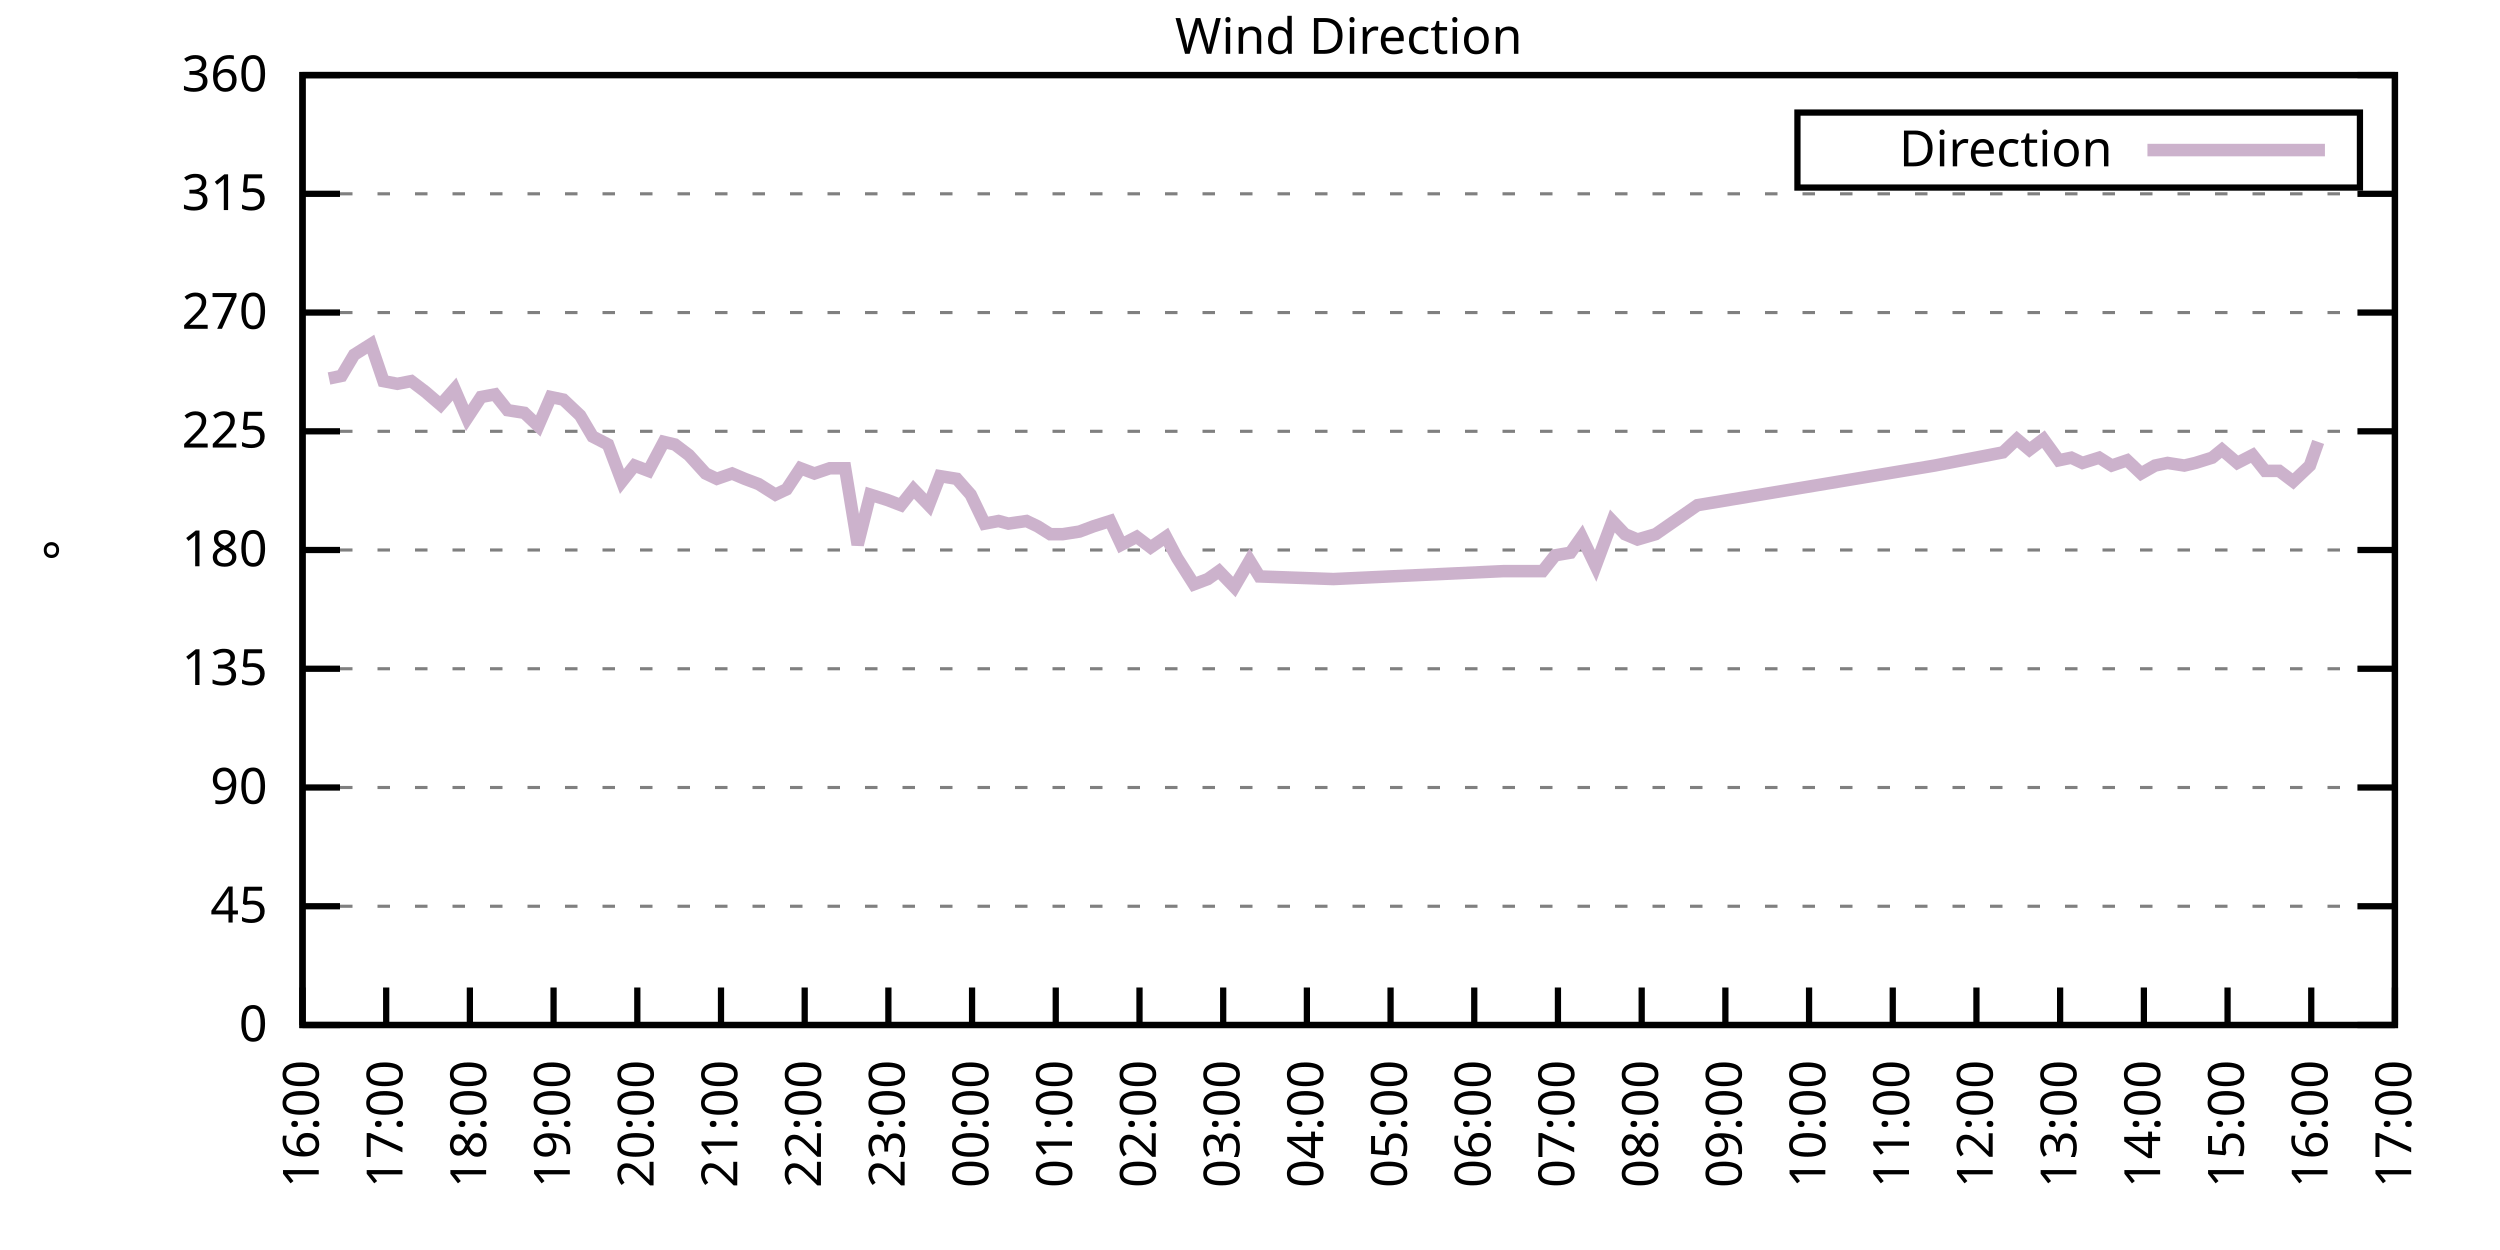
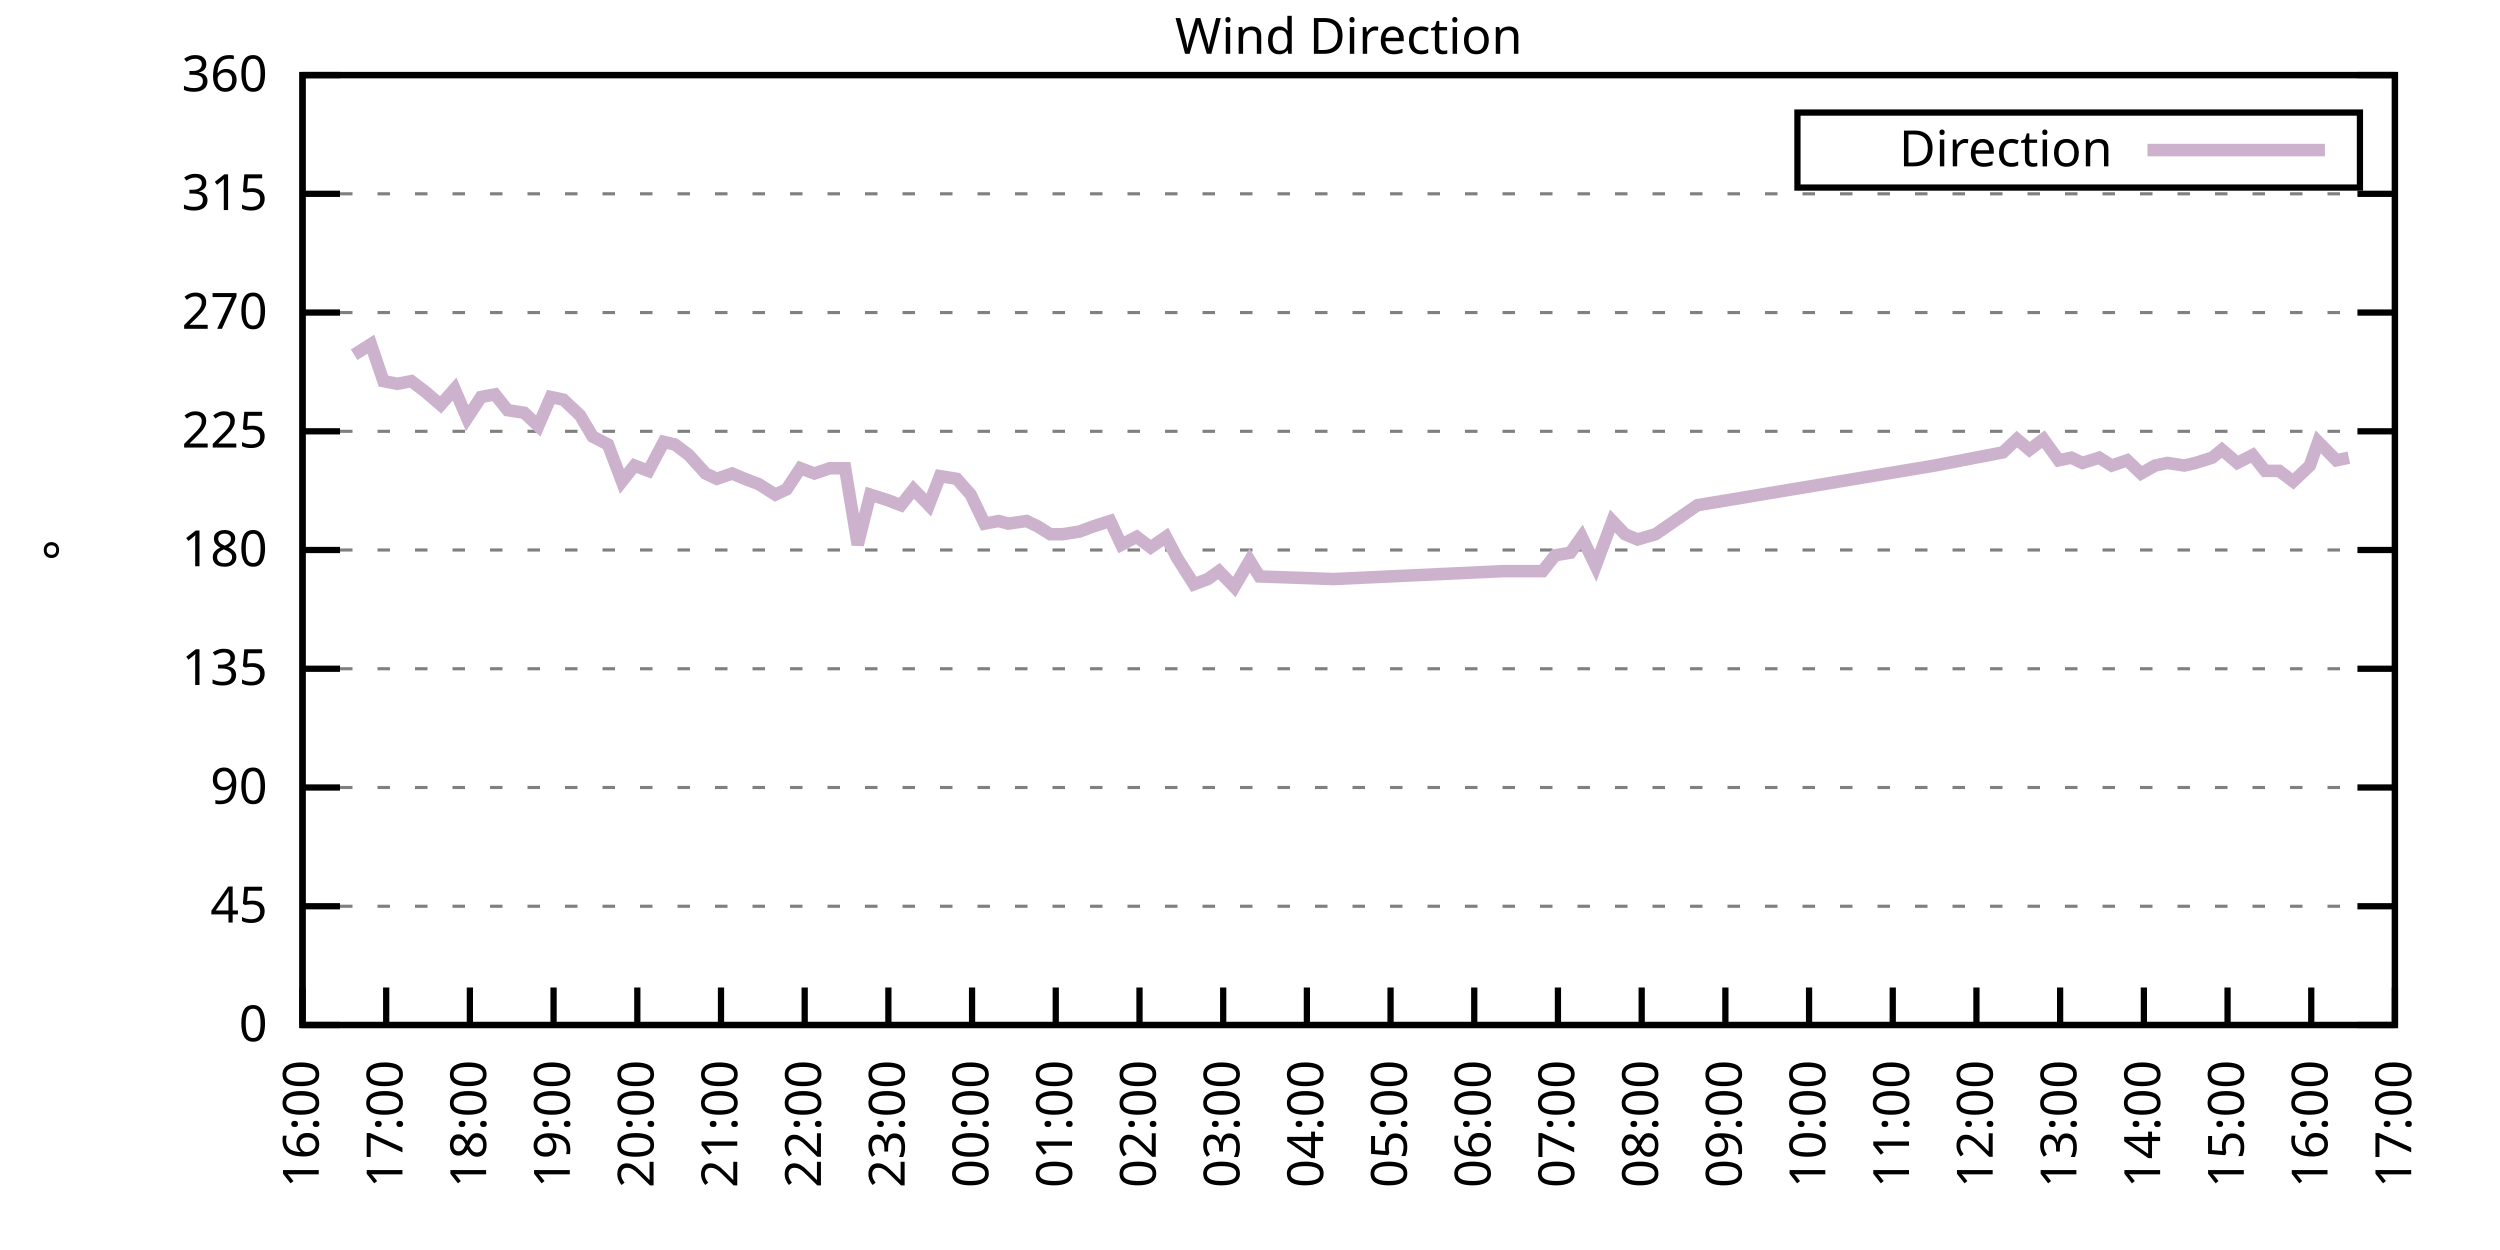
<svg xmlns="http://www.w3.org/2000/svg" xmlns:xlink="http://www.w3.org/1999/xlink" width="400" height="200" viewBox="0 0 400 200">
  <g id="gnuplot_canvas">
    <rect x="0" y="0" width="400" height="200" fill="none" />
    <defs>
      <circle id="gpDot" r="0.5" stroke-width="0.5" stroke="currentColor" />
      <path id="gpPt0" stroke-width="0.333" stroke="currentColor" d="M-1,0 h2 M0,-1 v2" />
      <path id="gpPt1" stroke-width="0.333" stroke="currentColor" d="M-1,-1 L1,1 M1,-1 L-1,1" />
      <path id="gpPt2" stroke-width="0.333" stroke="currentColor" d="M-1,0 L1,0 M0,-1 L0,1 M-1,-1 L1,1 M-1,1 L1,-1" />
      <rect id="gpPt3" stroke-width="0.333" stroke="currentColor" x="-1" y="-1" width="2" height="2" />
      <rect id="gpPt4" stroke-width="0.333" stroke="currentColor" fill="currentColor" x="-1" y="-1" width="2" height="2" />
      <circle id="gpPt5" stroke-width="0.333" stroke="currentColor" cx="0" cy="0" r="1" />
      <use xlink:href="#gpPt5" id="gpPt6" fill="currentColor" stroke="none" />
      <path id="gpPt7" stroke-width="0.333" stroke="currentColor" d="M0,-1.33 L-1.33,0.67 L1.33,0.67 z" />
      <use xlink:href="#gpPt7" id="gpPt8" fill="currentColor" stroke="none" />
      <use xlink:href="#gpPt7" id="gpPt9" stroke="currentColor" transform="rotate(180)" />
      <use xlink:href="#gpPt9" id="gpPt10" fill="currentColor" stroke="none" />
      <use xlink:href="#gpPt3" id="gpPt11" stroke="currentColor" transform="rotate(45)" />
      <use xlink:href="#gpPt11" id="gpPt12" fill="currentColor" stroke="none" />
      <path id="gpPt13" stroke-width="0.333" stroke="currentColor" d="M0,1.330 L1.265,0.411 L0.782,-1.067 L-0.782,-1.076 L-1.265,0.411 z" />
      <use xlink:href="#gpPt13" id="gpPt14" fill="currentColor" stroke="none" />
      <filter id="textbox" filterUnits="objectBoundingBox" x="0" y="0" height="1" width="1">
        <feFlood flood-color="white" flood-opacity="1" result="bgnd" />
        <feComposite in="SourceGraphic" in2="bgnd" operator="atop" />
      </filter>
      <filter id="greybox" filterUnits="objectBoundingBox" x="0" y="0" height="1" width="1">
        <feFlood flood-color="lightgrey" flood-opacity="1" result="grey" />
        <feComposite in="SourceGraphic" in2="grey" operator="atop" />
      </filter>
    </defs>
    <g fill="none" color="white" stroke="currentColor" stroke-width="1.00" stroke-linecap="butt" stroke-linejoin="miter">
</g>
    <g fill="none" color="black" stroke="currentColor" stroke-width="1.00" stroke-linecap="butt" stroke-linejoin="miter">
      <g stroke="none" shape-rendering="crispEdges">
        <polygon fill="rgb(255, 255, 255)" points="48.40,164.00 383.18,164.00 383.18,12.02 48.40,12.02 " />
      </g>
    </g>
    <g fill="none" color="black" stroke="currentColor" stroke-width="1.00" stroke-linecap="butt" stroke-linejoin="miter">
</g>
    <g fill="none" color="black" stroke="black" stroke-width="0.50" stroke-linecap="butt" stroke-linejoin="miter">
</g>
    <g fill="none" color="gray" stroke="currentColor" stroke-width="0.50" stroke-linecap="butt" stroke-linejoin="miter">
      <path stroke="gray" stroke-dasharray="2,4" class="gridline" d="M48.40,164.00 L383.19,164.00  " />
    </g>
    <g fill="none" color="gray" stroke="gray" stroke-width="1.00" stroke-linecap="butt" stroke-linejoin="miter">
</g>
    <g fill="none" color="black" stroke="currentColor" stroke-width="1.00" stroke-linecap="butt" stroke-linejoin="miter">
      <path stroke="black" d="M48.40,164.00 L54.40,164.00 M383.19,164.00 L377.19,164.00  " />
      <g transform="translate(42.80,166.60)" stroke="none" fill="black" font-family="Sans" font-size="8.00" text-anchor="end">
        <text>
          <tspan font-family="Sans"> 0</tspan>
        </text>
      </g>
    </g>
    <g fill="none" color="black" stroke="currentColor" stroke-width="1.00" stroke-linecap="butt" stroke-linejoin="miter">
</g>
    <g fill="none" color="black" stroke="black" stroke-width="0.50" stroke-linecap="butt" stroke-linejoin="miter">
</g>
    <g fill="none" color="gray" stroke="currentColor" stroke-width="0.50" stroke-linecap="butt" stroke-linejoin="miter">
      <path stroke="gray" stroke-dasharray="2,4" class="gridline" d="M48.40,145.00 L383.19,145.00  " />
    </g>
    <g fill="none" color="gray" stroke="gray" stroke-width="1.00" stroke-linecap="butt" stroke-linejoin="miter">
</g>
    <g fill="none" color="black" stroke="currentColor" stroke-width="1.00" stroke-linecap="butt" stroke-linejoin="miter">
      <path stroke="black" d="M48.40,145.00 L54.40,145.00 M383.19,145.00 L377.19,145.00  " />
      <g transform="translate(42.80,147.60)" stroke="none" fill="black" font-family="Sans" font-size="8.00" text-anchor="end">
        <text>
          <tspan font-family="Sans"> 45</tspan>
        </text>
      </g>
    </g>
    <g fill="none" color="black" stroke="currentColor" stroke-width="1.00" stroke-linecap="butt" stroke-linejoin="miter">
</g>
    <g fill="none" color="black" stroke="black" stroke-width="0.50" stroke-linecap="butt" stroke-linejoin="miter">
</g>
    <g fill="none" color="gray" stroke="currentColor" stroke-width="0.50" stroke-linecap="butt" stroke-linejoin="miter">
      <path stroke="gray" stroke-dasharray="2,4" class="gridline" d="M48.40,126.00 L383.19,126.00  " />
    </g>
    <g fill="none" color="gray" stroke="gray" stroke-width="1.00" stroke-linecap="butt" stroke-linejoin="miter">
</g>
    <g fill="none" color="black" stroke="currentColor" stroke-width="1.00" stroke-linecap="butt" stroke-linejoin="miter">
      <path stroke="black" d="M48.40,126.00 L54.40,126.00 M383.19,126.00 L377.19,126.00  " />
      <g transform="translate(42.80,128.60)" stroke="none" fill="black" font-family="Sans" font-size="8.00" text-anchor="end">
        <text>
          <tspan font-family="Sans"> 90</tspan>
        </text>
      </g>
    </g>
    <g fill="none" color="black" stroke="currentColor" stroke-width="1.00" stroke-linecap="butt" stroke-linejoin="miter">
</g>
    <g fill="none" color="black" stroke="black" stroke-width="0.50" stroke-linecap="butt" stroke-linejoin="miter">
</g>
    <g fill="none" color="gray" stroke="currentColor" stroke-width="0.50" stroke-linecap="butt" stroke-linejoin="miter">
      <path stroke="gray" stroke-dasharray="2,4" class="gridline" d="M48.40,107.00 L383.19,107.00  " />
    </g>
    <g fill="none" color="gray" stroke="gray" stroke-width="1.00" stroke-linecap="butt" stroke-linejoin="miter">
</g>
    <g fill="none" color="black" stroke="currentColor" stroke-width="1.00" stroke-linecap="butt" stroke-linejoin="miter">
      <path stroke="black" d="M48.40,107.00 L54.40,107.00 M383.19,107.00 L377.19,107.00  " />
      <g transform="translate(42.80,109.60)" stroke="none" fill="black" font-family="Sans" font-size="8.00" text-anchor="end">
        <text>
          <tspan font-family="Sans"> 135</tspan>
        </text>
      </g>
    </g>
    <g fill="none" color="black" stroke="currentColor" stroke-width="1.00" stroke-linecap="butt" stroke-linejoin="miter">
</g>
    <g fill="none" color="black" stroke="black" stroke-width="0.50" stroke-linecap="butt" stroke-linejoin="miter">
</g>
    <g fill="none" color="gray" stroke="currentColor" stroke-width="0.50" stroke-linecap="butt" stroke-linejoin="miter">
      <path stroke="gray" stroke-dasharray="2,4" class="gridline" d="M48.40,88.00 L383.19,88.00  " />
    </g>
    <g fill="none" color="gray" stroke="gray" stroke-width="1.00" stroke-linecap="butt" stroke-linejoin="miter">
</g>
    <g fill="none" color="black" stroke="currentColor" stroke-width="1.00" stroke-linecap="butt" stroke-linejoin="miter">
      <path stroke="black" d="M48.40,88.00 L54.40,88.00 M383.19,88.00 L377.19,88.00  " />
      <g transform="translate(42.80,90.60)" stroke="none" fill="black" font-family="Sans" font-size="8.00" text-anchor="end">
        <text>
          <tspan font-family="Sans"> 180</tspan>
        </text>
      </g>
    </g>
    <g fill="none" color="black" stroke="currentColor" stroke-width="1.00" stroke-linecap="butt" stroke-linejoin="miter">
</g>
    <g fill="none" color="black" stroke="black" stroke-width="0.50" stroke-linecap="butt" stroke-linejoin="miter">
</g>
    <g fill="none" color="gray" stroke="currentColor" stroke-width="0.50" stroke-linecap="butt" stroke-linejoin="miter">
      <path stroke="gray" stroke-dasharray="2,4" class="gridline" d="M48.40,69.01 L383.19,69.01  " />
    </g>
    <g fill="none" color="gray" stroke="gray" stroke-width="1.00" stroke-linecap="butt" stroke-linejoin="miter">
</g>
    <g fill="none" color="black" stroke="currentColor" stroke-width="1.00" stroke-linecap="butt" stroke-linejoin="miter">
      <path stroke="black" d="M48.40,69.01 L54.40,69.01 M383.19,69.01 L377.19,69.01  " />
      <g transform="translate(42.80,71.61)" stroke="none" fill="black" font-family="Sans" font-size="8.00" text-anchor="end">
        <text>
          <tspan font-family="Sans"> 225</tspan>
        </text>
      </g>
    </g>
    <g fill="none" color="black" stroke="currentColor" stroke-width="1.00" stroke-linecap="butt" stroke-linejoin="miter">
</g>
    <g fill="none" color="black" stroke="black" stroke-width="0.50" stroke-linecap="butt" stroke-linejoin="miter">
</g>
    <g fill="none" color="gray" stroke="currentColor" stroke-width="0.50" stroke-linecap="butt" stroke-linejoin="miter">
      <path stroke="gray" stroke-dasharray="2,4" class="gridline" d="M48.40,50.01 L383.19,50.01  " />
    </g>
    <g fill="none" color="gray" stroke="gray" stroke-width="1.00" stroke-linecap="butt" stroke-linejoin="miter">
</g>
    <g fill="none" color="black" stroke="currentColor" stroke-width="1.00" stroke-linecap="butt" stroke-linejoin="miter">
      <path stroke="black" d="M48.40,50.01 L54.40,50.01 M383.19,50.01 L377.19,50.01  " />
      <g transform="translate(42.80,52.61)" stroke="none" fill="black" font-family="Sans" font-size="8.00" text-anchor="end">
        <text>
          <tspan font-family="Sans"> 270</tspan>
        </text>
      </g>
    </g>
    <g fill="none" color="black" stroke="currentColor" stroke-width="1.00" stroke-linecap="butt" stroke-linejoin="miter">
</g>
    <g fill="none" color="black" stroke="black" stroke-width="0.50" stroke-linecap="butt" stroke-linejoin="miter">
</g>
    <g fill="none" color="gray" stroke="currentColor" stroke-width="0.50" stroke-linecap="butt" stroke-linejoin="miter">
      <path stroke="gray" stroke-dasharray="2,4" class="gridline" d="M48.40,31.01 L383.19,31.01  " />
    </g>
    <g fill="none" color="gray" stroke="gray" stroke-width="1.00" stroke-linecap="butt" stroke-linejoin="miter">
</g>
    <g fill="none" color="black" stroke="currentColor" stroke-width="1.00" stroke-linecap="butt" stroke-linejoin="miter">
      <path stroke="black" d="M48.40,31.01 L54.40,31.01 M383.19,31.01 L377.19,31.01  " />
      <g transform="translate(42.80,33.61)" stroke="none" fill="black" font-family="Sans" font-size="8.00" text-anchor="end">
        <text>
          <tspan font-family="Sans"> 315</tspan>
        </text>
      </g>
    </g>
    <g fill="none" color="black" stroke="currentColor" stroke-width="1.00" stroke-linecap="butt" stroke-linejoin="miter">
</g>
    <g fill="none" color="black" stroke="black" stroke-width="0.50" stroke-linecap="butt" stroke-linejoin="miter">
</g>
    <g fill="none" color="gray" stroke="currentColor" stroke-width="0.50" stroke-linecap="butt" stroke-linejoin="miter">
      <path stroke="gray" stroke-dasharray="2,4" class="gridline" d="M48.40,12.01 L383.19,12.01  " />
    </g>
    <g fill="none" color="gray" stroke="gray" stroke-width="1.00" stroke-linecap="butt" stroke-linejoin="miter">
</g>
    <g fill="none" color="black" stroke="currentColor" stroke-width="1.00" stroke-linecap="butt" stroke-linejoin="miter">
      <path stroke="black" d="M48.40,12.01 L54.40,12.01 M383.19,12.01 L377.19,12.01  " />
      <g transform="translate(42.80,14.61)" stroke="none" fill="black" font-family="Sans" font-size="8.00" text-anchor="end">
        <text>
          <tspan font-family="Sans"> 360</tspan>
        </text>
      </g>
    </g>
    <g fill="none" color="black" stroke="currentColor" stroke-width="1.00" stroke-linecap="butt" stroke-linejoin="miter">
      <path stroke="black" d="M48.40,164.00 L48.40,158.00  " />
      <g transform="translate(51.00,169.60) rotate(270.00)" stroke="none" fill="black" font-family="Sans" font-size="8.00" text-anchor="end">
        <text>
          <tspan font-family="Sans">16:00</tspan>
        </text>
      </g>
    </g>
    <g fill="none" color="black" stroke="currentColor" stroke-width="1.00" stroke-linecap="butt" stroke-linejoin="miter">
      <path stroke="black" d="M61.79,164.00 L61.79,158.00  " />
      <g transform="translate(64.39,169.60) rotate(270.00)" stroke="none" fill="black" font-family="Sans" font-size="8.00" text-anchor="end">
        <text>
          <tspan font-family="Sans">17:00</tspan>
        </text>
      </g>
    </g>
    <g fill="none" color="black" stroke="currentColor" stroke-width="1.00" stroke-linecap="butt" stroke-linejoin="miter">
      <path stroke="black" d="M75.18,164.00 L75.18,158.00  " />
      <g transform="translate(77.78,169.60) rotate(270.00)" stroke="none" fill="black" font-family="Sans" font-size="8.00" text-anchor="end">
        <text>
          <tspan font-family="Sans">18:00</tspan>
        </text>
      </g>
    </g>
    <g fill="none" color="black" stroke="currentColor" stroke-width="1.00" stroke-linecap="butt" stroke-linejoin="miter">
      <path stroke="black" d="M88.57,164.00 L88.57,158.00  " />
      <g transform="translate(91.17,169.60) rotate(270.00)" stroke="none" fill="black" font-family="Sans" font-size="8.00" text-anchor="end">
        <text>
          <tspan font-family="Sans">19:00</tspan>
        </text>
      </g>
    </g>
    <g fill="none" color="black" stroke="currentColor" stroke-width="1.00" stroke-linecap="butt" stroke-linejoin="miter">
      <path stroke="black" d="M101.97,164.00 L101.97,158.00  " />
      <g transform="translate(104.57,169.60) rotate(270.00)" stroke="none" fill="black" font-family="Sans" font-size="8.00" text-anchor="end">
        <text>
          <tspan font-family="Sans">20:00</tspan>
        </text>
      </g>
    </g>
    <g fill="none" color="black" stroke="currentColor" stroke-width="1.00" stroke-linecap="butt" stroke-linejoin="miter">
      <path stroke="black" d="M115.36,164.00 L115.36,158.00  " />
      <g transform="translate(117.96,169.60) rotate(270.00)" stroke="none" fill="black" font-family="Sans" font-size="8.00" text-anchor="end">
        <text>
          <tspan font-family="Sans">21:00</tspan>
        </text>
      </g>
    </g>
    <g fill="none" color="black" stroke="currentColor" stroke-width="1.00" stroke-linecap="butt" stroke-linejoin="miter">
      <path stroke="black" d="M128.75,164.00 L128.75,158.00  " />
      <g transform="translate(131.35,169.60) rotate(270.00)" stroke="none" fill="black" font-family="Sans" font-size="8.00" text-anchor="end">
        <text>
          <tspan font-family="Sans">22:00</tspan>
        </text>
      </g>
    </g>
    <g fill="none" color="black" stroke="currentColor" stroke-width="1.00" stroke-linecap="butt" stroke-linejoin="miter">
      <path stroke="black" d="M142.14,164.00 L142.14,158.00  " />
      <g transform="translate(144.74,169.60) rotate(270.00)" stroke="none" fill="black" font-family="Sans" font-size="8.00" text-anchor="end">
        <text>
          <tspan font-family="Sans">23:00</tspan>
        </text>
      </g>
    </g>
    <g fill="none" color="black" stroke="currentColor" stroke-width="1.00" stroke-linecap="butt" stroke-linejoin="miter">
      <path stroke="black" d="M155.53,164.00 L155.53,158.00  " />
      <g transform="translate(158.13,169.60) rotate(270.00)" stroke="none" fill="black" font-family="Sans" font-size="8.00" text-anchor="end">
        <text>
          <tspan font-family="Sans">00:00</tspan>
        </text>
      </g>
    </g>
    <g fill="none" color="black" stroke="currentColor" stroke-width="1.00" stroke-linecap="butt" stroke-linejoin="miter">
      <path stroke="black" d="M168.92,164.00 L168.92,158.00  " />
      <g transform="translate(171.52,169.60) rotate(270.00)" stroke="none" fill="black" font-family="Sans" font-size="8.00" text-anchor="end">
        <text>
          <tspan font-family="Sans">01:00</tspan>
        </text>
      </g>
    </g>
    <g fill="none" color="black" stroke="currentColor" stroke-width="1.00" stroke-linecap="butt" stroke-linejoin="miter">
      <path stroke="black" d="M182.32,164.00 L182.32,158.00  " />
      <g transform="translate(184.92,169.60) rotate(270.00)" stroke="none" fill="black" font-family="Sans" font-size="8.00" text-anchor="end">
        <text>
          <tspan font-family="Sans">02:00</tspan>
        </text>
      </g>
    </g>
    <g fill="none" color="black" stroke="currentColor" stroke-width="1.00" stroke-linecap="butt" stroke-linejoin="miter">
      <path stroke="black" d="M195.71,164.00 L195.71,158.00  " />
      <g transform="translate(198.31,169.60) rotate(270.00)" stroke="none" fill="black" font-family="Sans" font-size="8.00" text-anchor="end">
        <text>
          <tspan font-family="Sans">03:00</tspan>
        </text>
      </g>
    </g>
    <g fill="none" color="black" stroke="currentColor" stroke-width="1.00" stroke-linecap="butt" stroke-linejoin="miter">
      <path stroke="black" d="M209.10,164.00 L209.10,158.00  " />
      <g transform="translate(211.70,169.60) rotate(270.00)" stroke="none" fill="black" font-family="Sans" font-size="8.00" text-anchor="end">
        <text>
          <tspan font-family="Sans">04:00</tspan>
        </text>
      </g>
    </g>
    <g fill="none" color="black" stroke="currentColor" stroke-width="1.00" stroke-linecap="butt" stroke-linejoin="miter">
      <path stroke="black" d="M222.49,164.00 L222.49,158.00  " />
      <g transform="translate(225.09,169.60) rotate(270.00)" stroke="none" fill="black" font-family="Sans" font-size="8.00" text-anchor="end">
        <text>
          <tspan font-family="Sans">05:00</tspan>
        </text>
      </g>
    </g>
    <g fill="none" color="black" stroke="currentColor" stroke-width="1.00" stroke-linecap="butt" stroke-linejoin="miter">
      <path stroke="black" d="M235.88,164.00 L235.88,158.00  " />
      <g transform="translate(238.48,169.60) rotate(270.00)" stroke="none" fill="black" font-family="Sans" font-size="8.00" text-anchor="end">
        <text>
          <tspan font-family="Sans">06:00</tspan>
        </text>
      </g>
    </g>
    <g fill="none" color="black" stroke="currentColor" stroke-width="1.00" stroke-linecap="butt" stroke-linejoin="miter">
      <path stroke="black" d="M249.27,164.00 L249.27,158.00  " />
      <g transform="translate(251.87,169.60) rotate(270.00)" stroke="none" fill="black" font-family="Sans" font-size="8.00" text-anchor="end">
        <text>
          <tspan font-family="Sans">07:00</tspan>
        </text>
      </g>
    </g>
    <g fill="none" color="black" stroke="currentColor" stroke-width="1.00" stroke-linecap="butt" stroke-linejoin="miter">
      <path stroke="black" d="M262.67,164.00 L262.67,158.00  " />
      <g transform="translate(265.27,169.60) rotate(270.00)" stroke="none" fill="black" font-family="Sans" font-size="8.00" text-anchor="end">
        <text>
          <tspan font-family="Sans">08:00</tspan>
        </text>
      </g>
    </g>
    <g fill="none" color="black" stroke="currentColor" stroke-width="1.00" stroke-linecap="butt" stroke-linejoin="miter">
      <path stroke="black" d="M276.06,164.00 L276.06,158.00  " />
      <g transform="translate(278.66,169.60) rotate(270.00)" stroke="none" fill="black" font-family="Sans" font-size="8.00" text-anchor="end">
        <text>
          <tspan font-family="Sans">09:00</tspan>
        </text>
      </g>
    </g>
    <g fill="none" color="black" stroke="currentColor" stroke-width="1.00" stroke-linecap="butt" stroke-linejoin="miter">
      <path stroke="black" d="M289.45,164.00 L289.45,158.00  " />
      <g transform="translate(292.05,169.60) rotate(270.00)" stroke="none" fill="black" font-family="Sans" font-size="8.00" text-anchor="end">
        <text>
          <tspan font-family="Sans">10:00</tspan>
        </text>
      </g>
    </g>
    <g fill="none" color="black" stroke="currentColor" stroke-width="1.00" stroke-linecap="butt" stroke-linejoin="miter">
      <path stroke="black" d="M302.84,164.00 L302.84,158.00  " />
      <g transform="translate(305.44,169.60) rotate(270.00)" stroke="none" fill="black" font-family="Sans" font-size="8.00" text-anchor="end">
        <text>
          <tspan font-family="Sans">11:00</tspan>
        </text>
      </g>
    </g>
    <g fill="none" color="black" stroke="currentColor" stroke-width="1.00" stroke-linecap="butt" stroke-linejoin="miter">
      <path stroke="black" d="M316.23,164.00 L316.23,158.00  " />
      <g transform="translate(318.83,169.60) rotate(270.00)" stroke="none" fill="black" font-family="Sans" font-size="8.00" text-anchor="end">
        <text>
          <tspan font-family="Sans">12:00</tspan>
        </text>
      </g>
    </g>
    <g fill="none" color="black" stroke="currentColor" stroke-width="1.00" stroke-linecap="butt" stroke-linejoin="miter">
      <path stroke="black" d="M329.62,164.00 L329.62,158.00  " />
      <g transform="translate(332.22,169.60) rotate(270.00)" stroke="none" fill="black" font-family="Sans" font-size="8.00" text-anchor="end">
        <text>
          <tspan font-family="Sans">13:00</tspan>
        </text>
      </g>
    </g>
    <g fill="none" color="black" stroke="currentColor" stroke-width="1.00" stroke-linecap="butt" stroke-linejoin="miter">
      <path stroke="black" d="M343.02,164.00 L343.02,158.00  " />
      <g transform="translate(345.62,169.60) rotate(270.00)" stroke="none" fill="black" font-family="Sans" font-size="8.00" text-anchor="end">
        <text>
          <tspan font-family="Sans">14:00</tspan>
        </text>
      </g>
    </g>
    <g fill="none" color="black" stroke="currentColor" stroke-width="1.00" stroke-linecap="butt" stroke-linejoin="miter">
      <path stroke="black" d="M356.41,164.00 L356.41,158.00  " />
      <g transform="translate(359.01,169.60) rotate(270.00)" stroke="none" fill="black" font-family="Sans" font-size="8.00" text-anchor="end">
        <text>
          <tspan font-family="Sans">15:00</tspan>
        </text>
      </g>
    </g>
    <g fill="none" color="black" stroke="currentColor" stroke-width="1.00" stroke-linecap="butt" stroke-linejoin="miter">
      <path stroke="black" d="M369.80,164.00 L369.80,158.00  " />
      <g transform="translate(372.40,169.60) rotate(270.00)" stroke="none" fill="black" font-family="Sans" font-size="8.00" text-anchor="end">
        <text>
          <tspan font-family="Sans">16:00</tspan>
        </text>
      </g>
    </g>
    <g fill="none" color="black" stroke="currentColor" stroke-width="1.00" stroke-linecap="butt" stroke-linejoin="miter">
      <path stroke="black" d="M383.19,164.00 L383.19,158.00  " />
      <g transform="translate(385.79,169.60) rotate(270.00)" stroke="none" fill="black" font-family="Sans" font-size="8.00" text-anchor="end">
        <text>
          <tspan font-family="Sans">17:00</tspan>
        </text>
      </g>
    </g>
    <g fill="none" color="black" stroke="currentColor" stroke-width="1.00" stroke-linecap="butt" stroke-linejoin="miter">
</g>
    <g fill="none" color="black" stroke="currentColor" stroke-width="1.00" stroke-linecap="butt" stroke-linejoin="miter">
      <path stroke="black" d="M48.40,12.01 L48.40,164.00 L383.19,164.00 L383.19,12.01 L48.40,12.01 Z  " />
    </g>
    <g fill="none" color="black" stroke="currentColor" stroke-width="1.00" stroke-linecap="butt" stroke-linejoin="miter">
</g>
    <g fill="none" color="black" stroke="currentColor" stroke-width="1.00" stroke-linecap="butt" stroke-linejoin="miter">
      <path stroke="black" d="M287.59,30.01 L287.59,18.01 L377.59,18.01 L377.59,30.01 L287.59,30.01 Z  " />
    </g>
    <g id="Wind_direction_plot_1">
      <g fill="none" color="white" stroke="black" stroke-width="2.00" stroke-linecap="butt" stroke-linejoin="miter">
</g>
      <g fill="none" color="black" stroke="currentColor" stroke-width="2.00" stroke-linecap="butt" stroke-linejoin="miter">
        <g transform="translate(337.99,26.61)" stroke="none" fill="black" font-family="Sans" font-size="8.00" text-anchor="end">
          <text>
            <tspan font-family="Sans">Direction</tspan>
          </text>
        </g>
      </g>
      <g fill="none" color="black" stroke="currentColor" stroke-width="2.00" stroke-linecap="butt" stroke-linejoin="miter">
-         <path stroke="rgb(204, 178, 204)" d="M343.59,24.01 L371.99,24.01 M52.64,60.56 L54.65,60.14 L56.66,56.76 L59.34,55.07 L61.35,60.98 L63.58,61.41   L65.81,60.98 L68.04,62.67 L70.50,64.78 L72.73,62.25 L74.74,66.90 L76.97,63.52 L79.20,63.10 L81.21,65.63   L83.89,66.05 L86.12,68.16 L88.13,63.52 L90.14,63.94 L92.82,66.47 L94.82,69.85 L97.28,71.12 L99.51,77.03   L101.52,74.49 L103.75,75.34 L106.21,70.70 L107.99,71.12 L110.22,72.81 L112.90,75.76 L114.69,76.61 L117.14,75.76   L119.15,76.61 L121.38,77.45 L124.06,79.14 L125.85,78.29 L128.08,74.92 L130.31,75.76 L132.77,74.92 L135.22,74.92   L137.23,87.16 L139.24,79.14 L141.92,79.98 L144.15,80.83 L146.16,78.29 L148.61,80.83 L150.40,76.18 L153.08,76.61   L155.31,79.14 L157.54,83.78 L159.77,83.36 L161.34,83.78 L164.24,83.36 L166.02,84.21 L168.03,85.47 L170.04,85.47   L172.72,85.05 L174.95,84.21 L177.63,83.36 L179.41,87.16 L181.87,85.89 L184.10,87.58 L186.56,85.89 L188.34,89.27   L191.02,93.49 L193.25,92.65 L195.04,91.38 L197.49,93.92 L199.95,89.69 L201.51,92.23 L213.34,92.65 L240.57,91.38   L246.82,91.38 L248.83,88.85 L251.28,88.43 L253.07,85.89 L255.30,90.54 L257.98,83.36 L259.99,85.47 L262.00,86.32   L264.90,85.47 L271.59,80.83 L309.54,74.49 L320.47,72.38 L322.70,70.27 L324.71,71.96 L326.95,70.27 L329.40,73.65   L331.41,73.23 L333.19,74.07 L335.87,73.23 L337.88,74.49 L340.34,73.65 L342.57,75.76 L344.80,74.49 L346.81,74.07   L349.49,74.49 L351.27,74.07 L353.95,73.23 L355.51,71.96 L357.97,74.07 L360.42,72.81 L362.43,75.34 L364.66,75.34   L366.90,77.03 L369.58,74.49 L370.91,70.70  " />
+         <path stroke="rgb(204, 178, 204)" d="M343.59,24.01 L371.99,24.01 M56.66,56.76 L59.34,55.07 L61.35,60.98 L63.58,61.41 L65.81,60.98 L68.04,62.67   L70.50,64.78 L72.73,62.25 L74.74,66.90 L76.97,63.52 L79.20,63.10 L81.21,65.63 L83.89,66.05 L86.12,68.16   L88.13,63.52 L90.14,63.94 L92.82,66.47 L94.82,69.85 L97.28,71.12 L99.51,77.03 L101.52,74.49 L103.75,75.34   L106.21,70.70 L107.99,71.12 L110.22,72.81 L112.90,75.76 L114.69,76.61 L117.14,75.76 L119.15,76.61 L121.38,77.45   L124.06,79.14 L125.85,78.29 L128.08,74.92 L130.31,75.76 L132.77,74.92 L135.22,74.92 L137.23,87.16 L139.24,79.14   L141.92,79.98 L144.15,80.83 L146.16,78.29 L148.61,80.83 L150.40,76.18 L153.08,76.61 L155.31,79.14 L157.54,83.78   L159.77,83.36 L161.34,83.78 L164.24,83.36 L166.02,84.21 L168.03,85.47 L170.04,85.47 L172.72,85.05 L174.95,84.21   L177.63,83.36 L179.41,87.16 L181.87,85.89 L184.10,87.58 L186.56,85.89 L188.34,89.27 L191.02,93.49 L193.25,92.65   L195.04,91.38 L197.49,93.92 L199.95,89.69 L201.51,92.23 L213.34,92.65 L240.57,91.38 L246.82,91.38 L248.83,88.85   L251.28,88.43 L253.07,85.89 L255.30,90.54 L257.98,83.36 L259.99,85.47 L262.00,86.32 L264.90,85.47 L271.59,80.83   L309.54,74.49 L320.47,72.38 L322.70,70.27 L324.71,71.96 L326.95,70.27 L329.40,73.65 L331.41,73.23 L333.19,74.07   L335.87,73.23 L337.88,74.49 L340.34,73.65 L342.57,75.76 L344.80,74.49 L346.81,74.07 L349.49,74.49 L351.27,74.07   L353.95,73.23 L355.51,71.96 L357.97,74.07 L360.42,72.81 L362.43,75.34 L364.66,75.34 L366.90,77.03 L369.58,74.49   L370.91,70.70 L373.82,73.65 L375.82,73.23  " />
      </g>
    </g>
    <g fill="none" color="black" stroke="currentColor" stroke-width="2.00" stroke-linecap="butt" stroke-linejoin="miter">
</g>
    <g fill="none" color="black" stroke="black" stroke-width="1.00" stroke-linecap="butt" stroke-linejoin="miter">
</g>
    <g fill="none" color="black" stroke="currentColor" stroke-width="1.00" stroke-linecap="butt" stroke-linejoin="miter">
      <path stroke="black" d="M48.40,12.01 L48.40,164.00 L383.19,164.00 L383.19,12.01 L48.40,12.01 Z  " />
      <g transform="translate(12.80,88.01) rotate(270.00)" stroke="none" fill="black" font-family="Sans" font-size="8.00" text-anchor="middle">
        <text>
          <tspan font-family="Sans">°</tspan>
        </text>
      </g>
    </g>
    <g fill="none" color="black" stroke="currentColor" stroke-width="1.00" stroke-linecap="butt" stroke-linejoin="miter">
</g>
    <g fill="none" color="black" stroke="currentColor" stroke-width="1.00" stroke-linecap="butt" stroke-linejoin="miter">
      <g transform="translate(215.79,8.61)" stroke="none" fill="black" font-family="Sans" font-size="8.00" text-anchor="middle">
        <text>
          <tspan font-family="Sans">Wind Direction</tspan>
        </text>
      </g>
    </g>
    <g fill="none" color="black" stroke="currentColor" stroke-width="1.00" stroke-linecap="butt" stroke-linejoin="miter">
</g>
  </g>
</svg>
